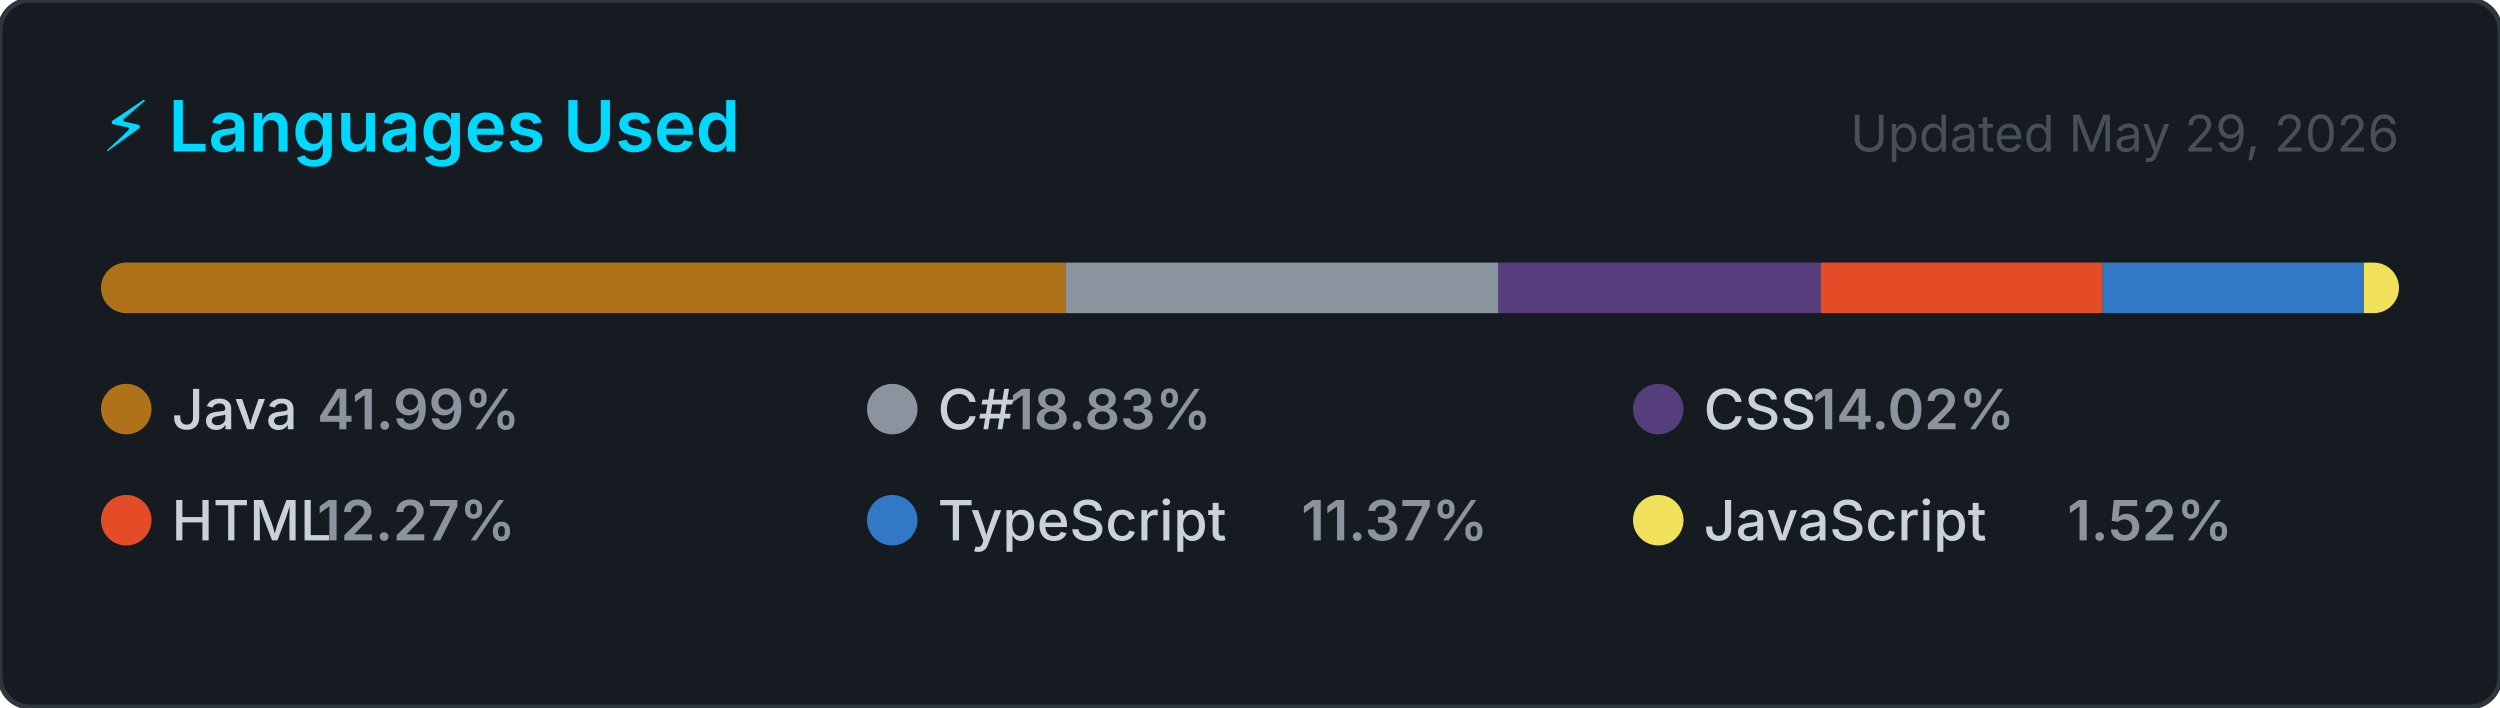
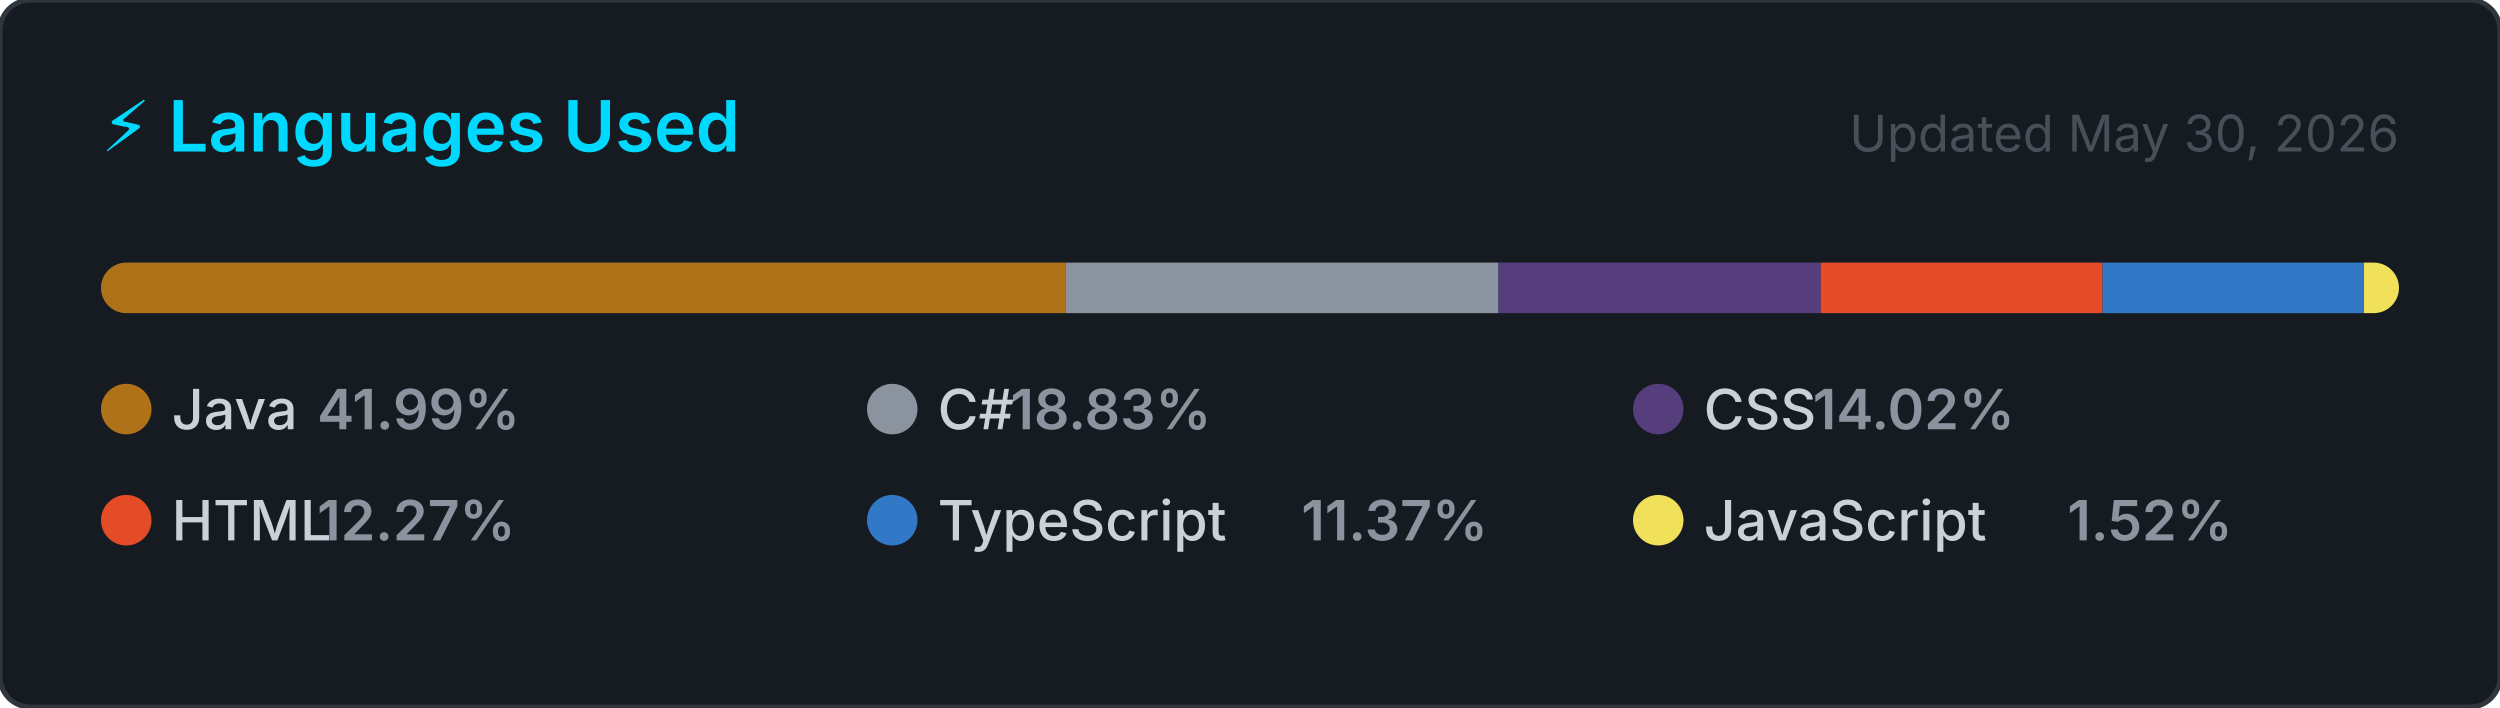
<svg xmlns="http://www.w3.org/2000/svg" width="495" height="140" viewBox="0 0 495 140" role="img" aria-label="Top programming languages for NaXeMate">
  <style>
    .card      { fill: #161b22; stroke: #30363d; stroke-width: 1; }
    .title     { font: 600 14px -apple-system, BlinkMacSystemFont, 'Segoe UI', sans-serif; fill: #00D9FF; }
    .updated   { font: 400 10px -apple-system, BlinkMacSystemFont, 'Segoe UI', sans-serif; fill: #484f58; }
    .lang-name { font: 500 11px -apple-system, BlinkMacSystemFont, 'Segoe UI', sans-serif; fill: #c9d1d9; }
    .lang-pct  { font: 600 11px -apple-system, BlinkMacSystemFont, 'Segoe UI', sans-serif; fill: #8b949e; }
  </style>
  <defs>
    <clipPath id="bar-clip">
      <rect x="20" y="52" width="455" height="10" rx="5" />
    </clipPath>
  </defs>
  <rect width="495" height="140" rx="6" ry="6" class="card" />
  <text x="20" y="30" class="title">⚡ Languages Used</text>
-   <text x="475" y="30" class="updated" text-anchor="end">Updated May 29, 2026</text>
+   <text x="475" y="30" class="updated" text-anchor="end">Updated May 30, 2026</text>
  <rect x="20" y="52" width="455" height="10" rx="5" fill="#21262d" />
  <g clip-path="url(#bar-clip)">
    <rect x="20.00" y="52" width="191.04" height="10" fill="#b07219" />
    <rect x="211.04" y="52" width="85.66" height="10" fill="#8b949e" />
    <rect x="296.70" y="52" width="63.81" height="10" fill="#563d7c" />
    <rect x="360.51" y="52" width="55.81" height="10" fill="#e34c26" />
    <rect x="416.31" y="52" width="51.75" height="10" fill="#3178c6" />
    <rect x="468.07" y="52" width="6.93" height="10" fill="#f1e05a" />
  </g>
  <g transform="translate(20, 76)">
    <circle cx="5" cy="5" r="5" fill="#b07219" />
    <text x="14" y="9" class="lang-name">Java</text>
    <text x="14" y="9" class="lang-pct" dx="28.8">41.99%</text>
  </g>
  <g transform="translate(171.6667, 76)">
    <circle cx="5" cy="5" r="5" fill="#8b949e" />
    <text x="14" y="9" class="lang-name">C#</text>
    <text x="14" y="9" class="lang-pct" dx="14.4">18.83%</text>
  </g>
  <g transform="translate(323.3333, 76)">
    <circle cx="5" cy="5" r="5" fill="#563d7c" />
    <text x="14" y="9" class="lang-name">CSS</text>
    <text x="14" y="9" class="lang-pct" dx="21.6">14.02%</text>
  </g>
  <g transform="translate(20, 98)">
    <circle cx="5" cy="5" r="5" fill="#e34c26" />
    <text x="14" y="9" class="lang-name">HTML</text>
    <text x="14" y="9" class="lang-pct" dx="28.8">12.27%</text>
  </g>
  <g transform="translate(171.6667, 98)">
    <circle cx="5" cy="5" r="5" fill="#3178c6" />
    <text x="14" y="9" class="lang-name">TypeScript</text>
    <text x="14" y="9" class="lang-pct" dx="72">11.37%</text>
  </g>
  <g transform="translate(323.3333, 98)">
    <circle cx="5" cy="5" r="5" fill="#f1e05a" />
    <text x="14" y="9" class="lang-name">JavaScript</text>
    <text x="14" y="9" class="lang-pct" dx="72">1.52%</text>
  </g>
</svg>
